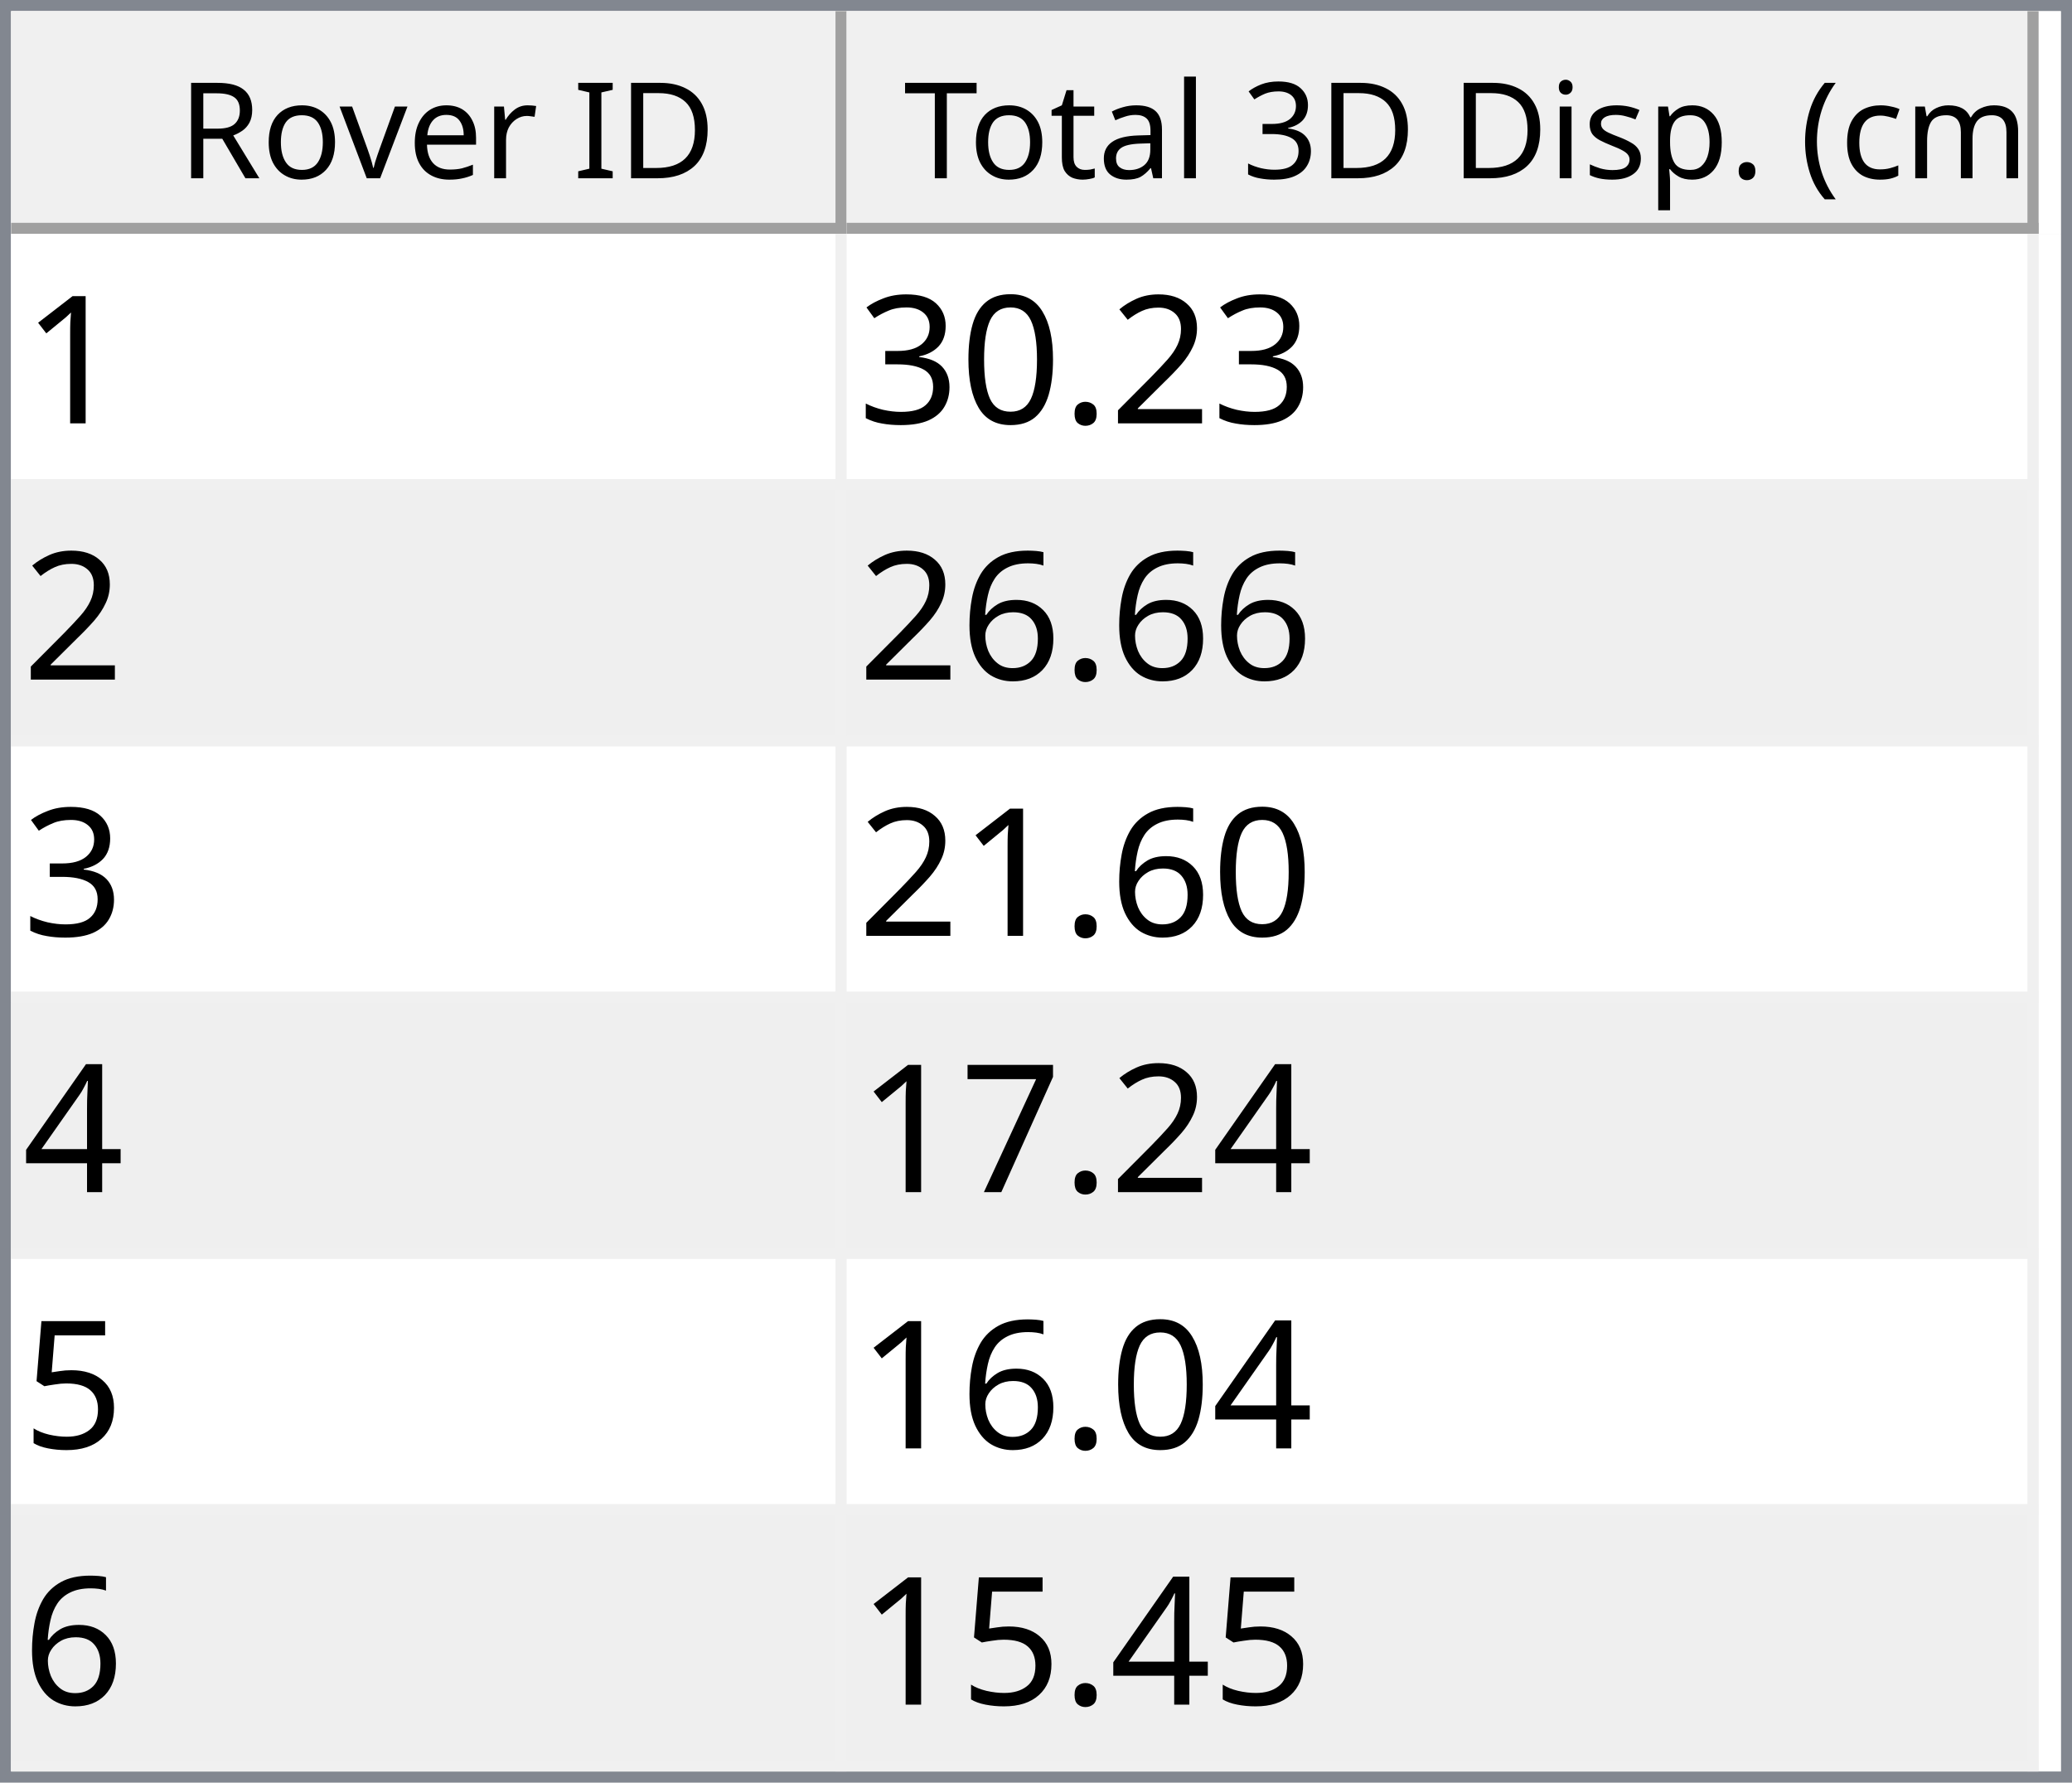
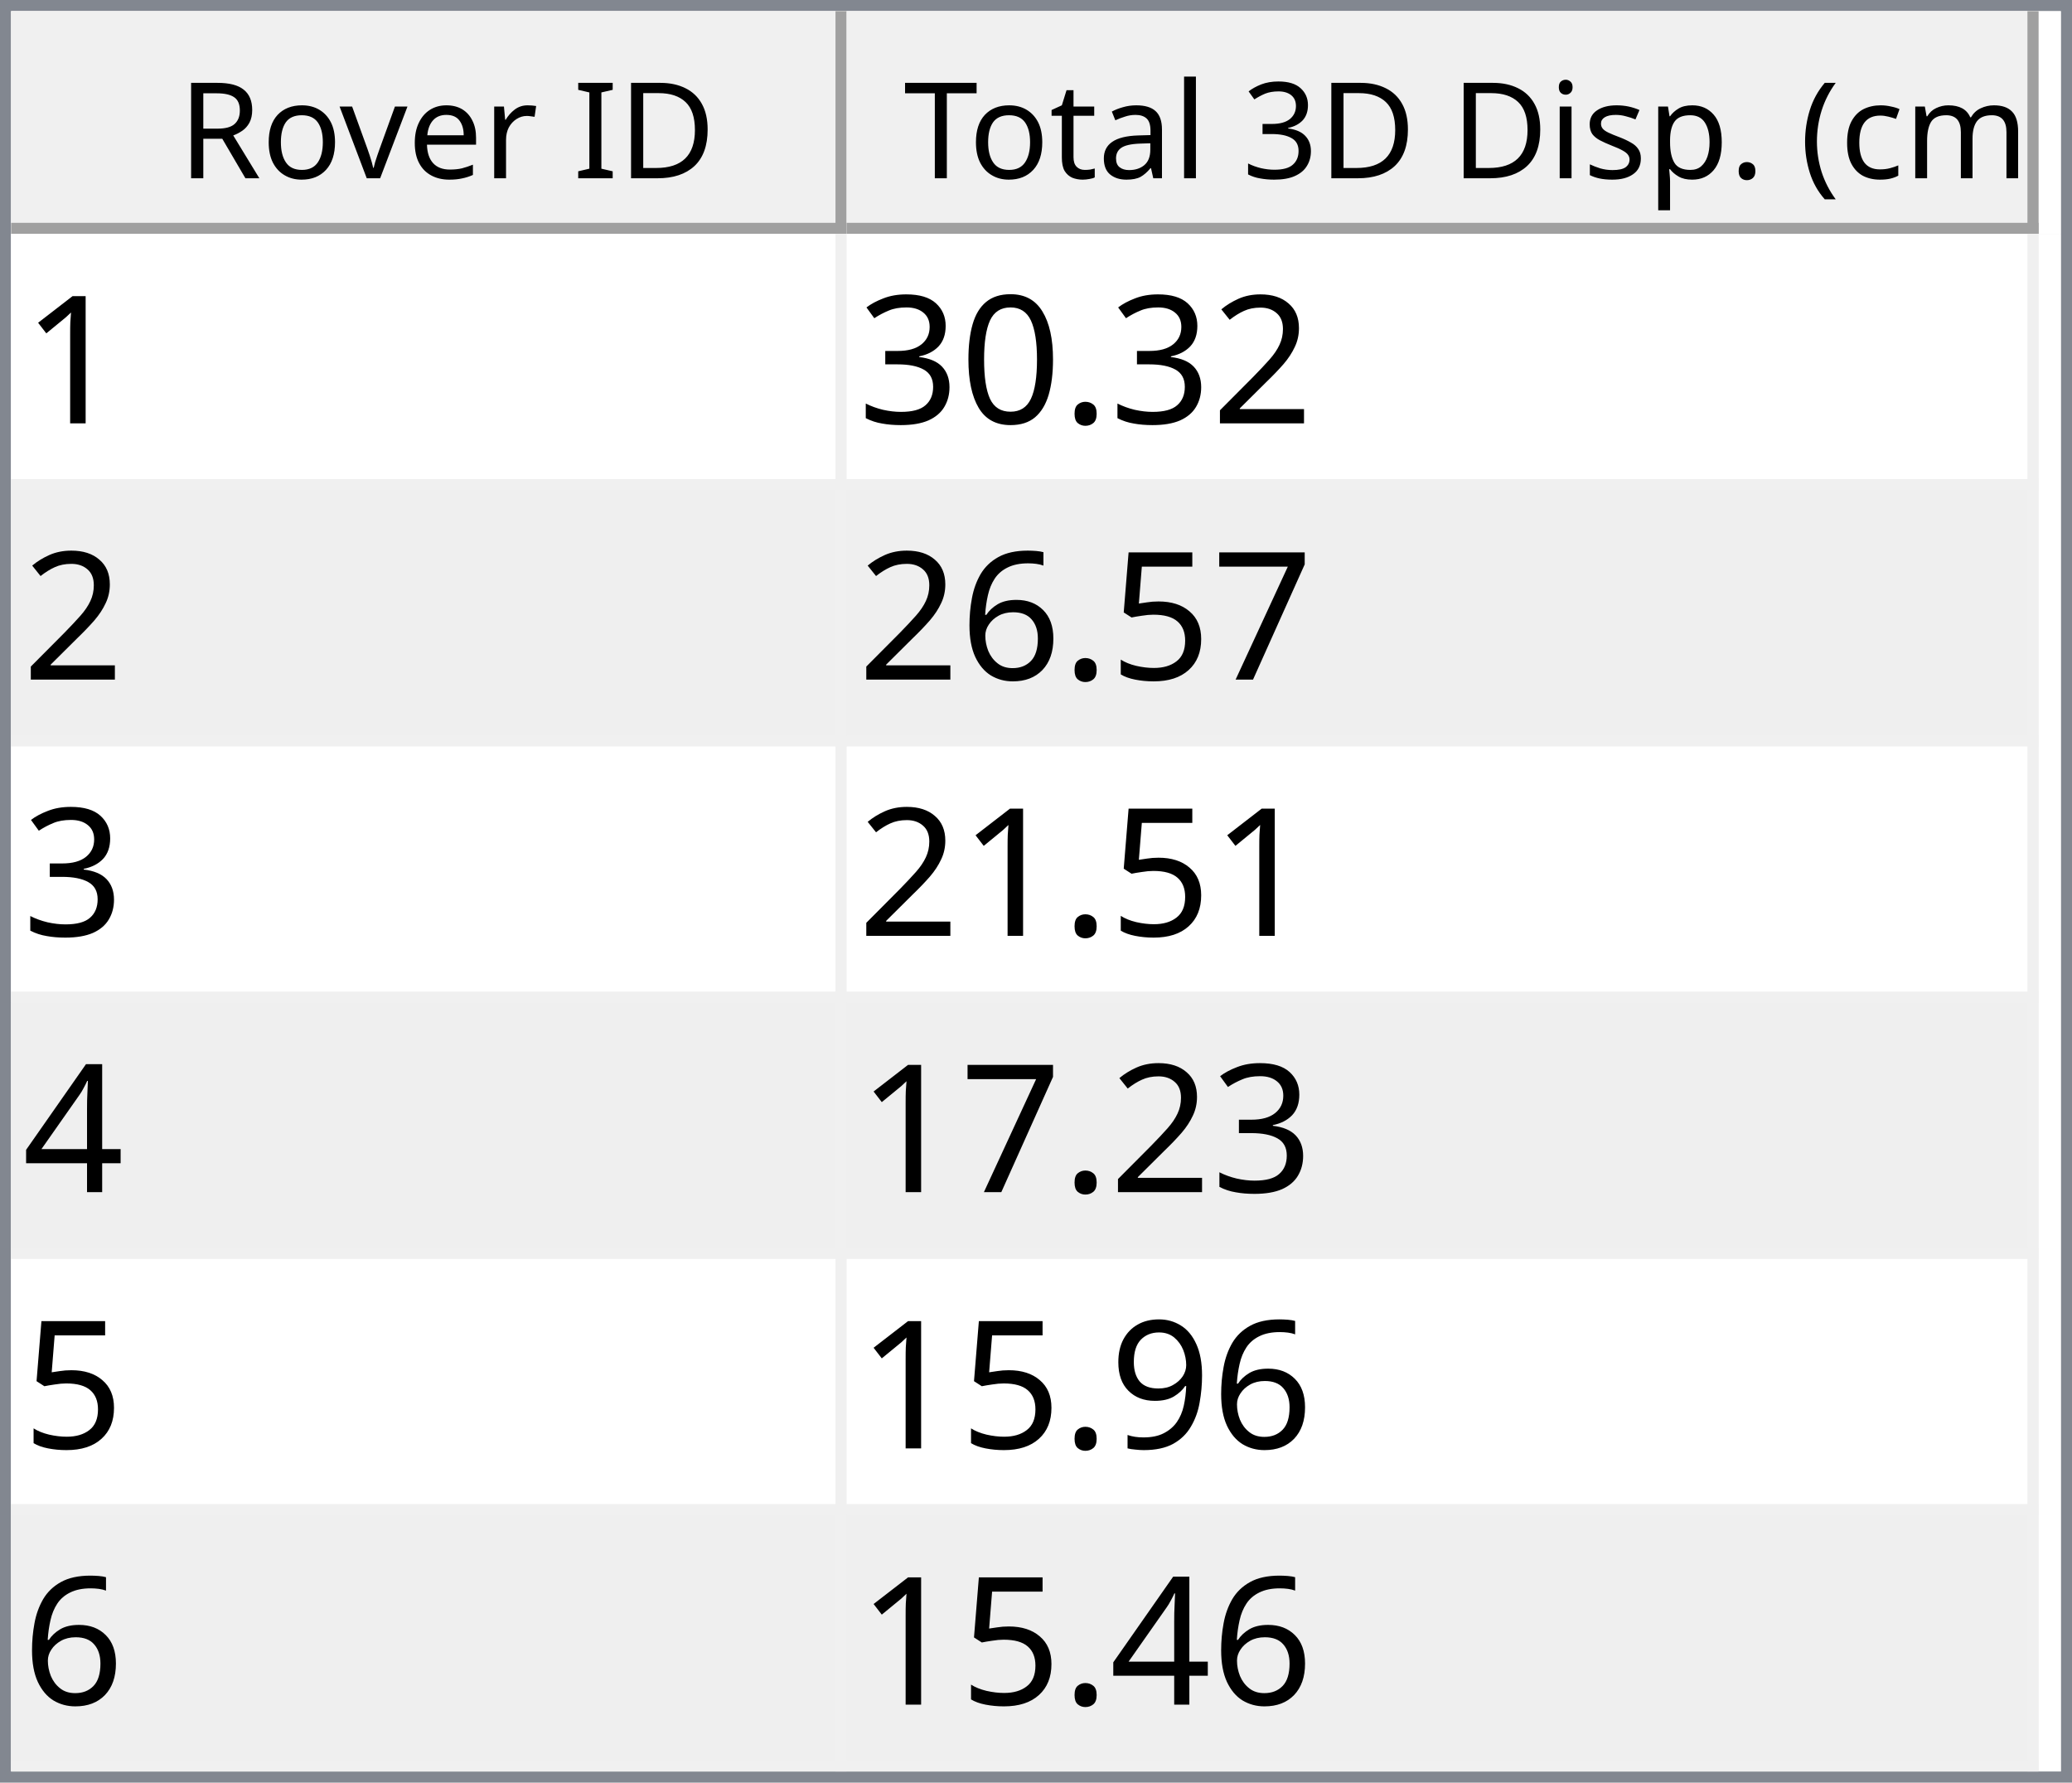
<svg xmlns="http://www.w3.org/2000/svg" style="fill-opacity:1; color-rendering:auto; color-interpolation:auto; text-rendering:auto; stroke:black; stroke-linecap:square; stroke-miterlimit:10; shape-rendering:auto; stroke-opacity:1; fill:black; stroke-dasharray:none; font-weight:normal; stroke-width:1; font-family:'Dialog'; font-style:normal; stroke-linejoin:miter; font-size:12px; stroke-dashoffset:0; image-rendering:auto;" width="186" height="160">
  <defs id="genericDefs" />
  <g>
    <defs id="defs1">
      <clipPath clipPathUnits="userSpaceOnUse" id="clipPath1">
        <path d="M0 0 L186 0 L186 160 L0 160 L0 0 Z" />
      </clipPath>
      <clipPath clipPathUnits="userSpaceOnUse" id="clipPath2">
        <path d="M0 0 L0 160 L186 160 L186 0 Z" />
      </clipPath>
      <clipPath clipPathUnits="userSpaceOnUse" id="clipPath3">
        <path d="M0 0 L0 20 L184 20 L184 0 Z" />
      </clipPath>
      <clipPath clipPathUnits="userSpaceOnUse" id="clipPath4">
        <path d="M0 0 L0 20 L75 20 L75 0 Z" />
      </clipPath>
      <clipPath clipPathUnits="userSpaceOnUse" id="clipPath5">
        <path d="M1 1 L1 19 L74 19 L74 1 Z" />
      </clipPath>
      <clipPath clipPathUnits="userSpaceOnUse" id="clipPath6">
        <path d="M0 0 L0 18 L73 18 L73 0 Z" />
      </clipPath>
      <clipPath clipPathUnits="userSpaceOnUse" id="clipPath7">
        <path d="M-0.5 -0.5 L-0.5 19.5 L74.5 19.5 L74.5 -0.5 Z" />
      </clipPath>
      <clipPath clipPathUnits="userSpaceOnUse" id="clipPath8">
        <path d="M0 0 L0 20 L107 20 L107 0 Z" />
      </clipPath>
      <clipPath clipPathUnits="userSpaceOnUse" id="clipPath9">
        <path d="M1 1 L1 19 L106 19 L106 1 Z" />
      </clipPath>
      <clipPath clipPathUnits="userSpaceOnUse" id="clipPath10">
        <path d="M0 0 L0 18 L105 18 L105 0 Z" />
      </clipPath>
      <clipPath clipPathUnits="userSpaceOnUse" id="clipPath11">
        <path d="M-0.5 -0.5 L-0.5 19.5 L106.5 19.5 L106.5 -0.5 Z" />
      </clipPath>
      <clipPath clipPathUnits="userSpaceOnUse" id="clipPath12">
        <path d="M0 0 L0 138 L184 138 L184 0 Z" />
      </clipPath>
      <clipPath clipPathUnits="userSpaceOnUse" id="clipPath13">
        <path d="M0 0 L0 138 L182 138 L182 0 Z" />
      </clipPath>
      <clipPath clipPathUnits="userSpaceOnUse" id="clipPath14">
        <path d="M-0.5 -0.5 L-0.5 137.5 L181.5 137.5 L181.5 -0.5 Z" />
      </clipPath>
      <clipPath clipPathUnits="userSpaceOnUse" id="clipPath15">
        <path d="M0 0 L0 22 L74 22 L74 0 Z" />
      </clipPath>
      <clipPath clipPathUnits="userSpaceOnUse" id="clipPath16">
        <path d="M0 0 L0 22 L106 22 L106 0 Z" />
      </clipPath>
      <font horiz-adv-x="64.551" id="font1">
        <font-face ascent="107.91" descent="25.098" units-per-em="100" style="font-style:normal; font-family:Segoe UI; font-weight:normal;" />
        <missing-glyph horiz-adv-x="64.551" d="M8.109 0 L8.109 68.266 L56.453 68.266 L56.453 0 L8.109 0 ZM15.328 7.234 L49.219 7.234 L49.219 61.031 L15.328 61.031 L15.328 7.234 Z" />
        <glyph unicode="D" horiz-adv-x="70.117" d="M9.188 0 L9.188 70.016 L28.516 70.016 Q65.531 70.016 65.531 35.891 Q65.531 19.672 55.25 9.836 Q44.969 0 27.734 0 L9.188 0 ZM17.391 62.594 L17.391 7.422 L27.828 7.422 Q41.609 7.422 49.273 14.797 Q56.938 22.172 56.938 35.688 Q56.938 62.594 28.328 62.594 L17.391 62.594 Z" />
        <glyph unicode="I" horiz-adv-x="26.611" d="M17.391 0 L9.188 0 L9.188 70.016 L17.391 70.016 L17.391 0 Z" />
        <glyph unicode=" " horiz-adv-x="27.393" d="" />
        <glyph unicode="r" horiz-adv-x="34.766" d="M34.188 41.891 Q32.078 43.5 28.125 43.5 Q23 43.5 19.555 38.672 Q16.109 33.844 16.109 25.484 L16.109 0 L8.109 0 L8.109 50 L16.109 50 L16.109 39.703 L16.312 39.703 Q18.016 44.969 21.531 47.922 Q25.047 50.875 29.391 50.875 Q32.516 50.875 34.188 50.203 L34.188 41.891 Z" />
        <glyph unicode="e" horiz-adv-x="52.295" d="M48.297 23 L12.984 23 Q13.188 14.656 17.484 10.109 Q21.781 5.562 29.297 5.562 Q37.75 5.562 44.828 11.141 L44.828 3.609 Q38.234 -1.172 27.391 -1.172 Q16.797 -1.172 10.742 5.641 Q4.688 12.453 4.688 24.812 Q4.688 36.469 11.305 43.82 Q17.922 51.172 27.734 51.172 Q37.547 51.172 42.922 44.828 Q48.297 38.484 48.297 27.203 L48.297 23 ZM40.094 29.781 Q40.047 36.719 36.75 40.578 Q33.453 44.438 27.594 44.438 Q21.922 44.438 17.969 40.383 Q14.016 36.328 13.094 29.781 L40.094 29.781 Z" />
        <glyph unicode="v" horiz-adv-x="47.9" d="M47.406 50 L27.484 0 L19.625 0 L0.688 50 L9.469 50 L22.172 13.672 Q23.578 9.672 23.922 6.688 L24.125 6.688 Q24.609 10.453 25.688 13.484 L38.969 50 L47.406 50 Z" />
        <glyph unicode="o" horiz-adv-x="58.594" d="M29 -1.172 Q17.922 -1.172 11.305 5.836 Q4.688 12.844 4.688 24.422 Q4.688 37.016 11.57 44.094 Q18.453 51.172 30.172 51.172 Q41.359 51.172 47.633 44.289 Q53.906 37.406 53.906 25.203 Q53.906 13.234 47.141 6.031 Q40.375 -1.172 29 -1.172 ZM29.594 44.438 Q21.875 44.438 17.383 39.188 Q12.891 33.938 12.891 24.703 Q12.891 15.828 17.43 10.695 Q21.969 5.562 29.594 5.562 Q37.359 5.562 41.531 10.594 Q45.703 15.625 45.703 24.906 Q45.703 34.281 41.531 39.359 Q37.359 44.438 29.594 44.438 Z" />
        <glyph unicode="R" horiz-adv-x="59.814" d="M59.375 0 L49.609 0 L37.891 19.625 Q36.281 22.359 34.766 24.289 Q33.25 26.219 31.664 27.438 Q30.078 28.656 28.25 29.219 Q26.422 29.781 24.125 29.781 L17.391 29.781 L17.391 0 L9.188 0 L9.188 70.016 L30.078 70.016 Q34.672 70.016 38.555 68.867 Q42.438 67.719 45.289 65.375 Q48.141 63.031 49.758 59.547 Q51.375 56.062 51.375 51.375 Q51.375 47.703 50.273 44.656 Q49.172 41.609 47.148 39.211 Q45.125 36.812 42.266 35.133 Q39.406 33.453 35.844 32.516 L35.844 32.328 Q37.594 31.547 38.891 30.547 Q40.188 29.547 41.359 28.18 Q42.531 26.812 43.68 25.078 Q44.828 23.344 46.234 21.047 L59.375 0 ZM17.391 62.594 L17.391 37.203 L28.516 37.203 Q31.594 37.203 34.203 38.133 Q36.812 39.062 38.719 40.797 Q40.625 42.531 41.703 45.047 Q42.781 47.562 42.781 50.688 Q42.781 56.297 39.141 59.445 Q35.5 62.594 28.609 62.594 L17.391 62.594 Z" />
        <glyph unicode=")" horiz-adv-x="30.176" d="M8.297 -15.922 L1.172 -15.922 Q16.406 2.344 16.406 26.812 Q16.406 51.469 1.078 70.016 L8.297 70.016 Q23.531 52.156 23.531 26.703 Q23.531 1.375 8.297 -15.922 Z" />
        <glyph unicode="m" horiz-adv-x="86.133" d="M79.109 0 L71.094 0 L71.094 28.719 Q71.094 37.016 68.531 40.727 Q65.969 44.438 59.906 44.438 Q54.781 44.438 51.195 39.75 Q47.609 35.062 47.609 28.516 L47.609 0 L39.594 0 L39.594 29.688 Q39.594 44.438 28.219 44.438 Q22.953 44.438 19.531 40.016 Q16.109 35.594 16.109 28.516 L16.109 0 L8.109 0 L8.109 50 L16.109 50 L16.109 42.094 L16.312 42.094 Q21.625 51.172 31.844 51.172 Q36.969 51.172 40.773 48.312 Q44.578 45.453 46 40.828 Q51.562 51.172 62.594 51.172 Q79.109 51.172 79.109 30.812 L79.109 0 Z" />
        <glyph unicode="c" horiz-adv-x="46.191" d="M42.188 2.297 Q36.422 -1.172 28.516 -1.172 Q17.828 -1.172 11.258 5.789 Q4.688 12.75 4.688 23.828 Q4.688 36.188 11.766 43.68 Q18.844 51.172 30.672 51.172 Q37.25 51.172 42.281 48.734 L42.281 40.531 Q36.719 44.438 30.375 44.438 Q22.703 44.438 17.797 38.945 Q12.891 33.453 12.891 24.516 Q12.891 15.719 17.508 10.641 Q22.125 5.562 29.891 5.562 Q36.422 5.562 42.188 9.906 L42.188 2.297 Z" />
        <glyph unicode="(" horiz-adv-x="30.176" d="M29.109 -15.922 L21.969 -15.922 Q6.844 1.375 6.844 26.703 Q6.844 52.156 21.969 70.016 L29.203 70.016 Q13.875 51.469 13.875 26.812 Q13.875 2.344 29.109 -15.922 Z" />
        <glyph unicode="." horiz-adv-x="21.68" d="M10.891 -1.078 Q8.641 -1.078 7.055 0.539 Q5.469 2.156 5.469 4.391 Q5.469 6.641 7.055 8.273 Q8.641 9.906 10.891 9.906 Q13.188 9.906 14.797 8.273 Q16.406 6.641 16.406 4.391 Q16.406 2.156 14.797 0.539 Q13.188 -1.078 10.891 -1.078 Z" />
        <glyph unicode="p" horiz-adv-x="58.789" d="M16.312 7.234 L16.109 7.234 L16.109 -23 L8.109 -23 L8.109 50 L16.109 50 L16.109 41.219 L16.312 41.219 Q22.219 51.172 33.594 51.172 Q43.266 51.172 48.688 44.461 Q54.109 37.75 54.109 26.469 Q54.109 13.922 48 6.375 Q41.891 -1.172 31.297 -1.172 Q21.578 -1.172 16.312 7.234 ZM16.109 27.391 L16.109 20.406 Q16.109 14.203 20.141 9.883 Q24.172 5.562 30.375 5.562 Q37.641 5.562 41.773 11.133 Q45.906 16.703 45.906 26.609 Q45.906 34.969 42.047 39.703 Q38.188 44.438 31.594 44.438 Q24.609 44.438 20.359 39.578 Q16.109 34.719 16.109 27.391 Z" />
        <glyph unicode="s" horiz-adv-x="42.432" d="M5.078 1.812 L5.078 10.406 Q11.625 5.562 19.484 5.562 Q30.031 5.562 30.031 12.594 Q30.031 14.594 29.125 15.992 Q28.219 17.391 26.68 18.461 Q25.141 19.531 23.07 20.383 Q21 21.234 18.609 22.172 Q15.281 23.484 12.766 24.828 Q10.25 26.172 8.57 27.859 Q6.891 29.547 6.031 31.695 Q5.172 33.844 5.172 36.719 Q5.172 40.234 6.789 42.945 Q8.406 45.656 11.086 47.484 Q13.766 49.312 17.211 50.242 Q20.656 51.172 24.312 51.172 Q30.812 51.172 35.938 48.922 L35.938 40.828 Q30.422 44.438 23.25 44.438 Q21 44.438 19.195 43.922 Q17.391 43.406 16.094 42.477 Q14.797 41.547 14.086 40.258 Q13.375 38.969 13.375 37.406 Q13.375 35.453 14.086 34.133 Q14.797 32.812 16.164 31.789 Q17.531 30.766 19.484 29.938 Q21.438 29.109 23.922 28.125 Q27.25 26.859 29.883 25.516 Q32.516 24.172 34.375 22.484 Q36.234 20.797 37.234 18.602 Q38.234 16.406 38.234 13.375 Q38.234 9.672 36.602 6.938 Q34.969 4.203 32.234 2.398 Q29.5 0.594 25.93 -0.289 Q22.359 -1.172 18.453 -1.172 Q10.75 -1.172 5.078 1.812 Z" />
        <glyph unicode="i" horiz-adv-x="24.219" d="M12.203 62.703 Q10.062 62.703 8.547 64.164 Q7.031 65.625 7.031 67.875 Q7.031 70.125 8.547 71.609 Q10.062 73.094 12.203 73.094 Q14.406 73.094 15.945 71.609 Q17.484 70.125 17.484 67.875 Q17.484 65.719 15.945 64.211 Q14.406 62.703 12.203 62.703 ZM16.109 0 L8.109 0 L8.109 50 L16.109 50 L16.109 0 Z" />
        <glyph unicode="3" horiz-adv-x="53.906" d="M46.531 19.828 Q46.531 15.094 44.75 11.211 Q42.969 7.328 39.719 4.57 Q36.469 1.812 31.93 0.297 Q27.391 -1.219 21.922 -1.219 Q11.922 -1.219 6 2.594 L6 11.188 Q13.094 5.609 22.219 5.609 Q25.875 5.609 28.828 6.539 Q31.781 7.469 33.906 9.227 Q36.031 10.984 37.18 13.477 Q38.328 15.969 38.328 19.094 Q38.328 32.812 18.797 32.812 L12.984 32.812 L12.984 39.594 L18.5 39.594 Q35.797 39.594 35.797 52.484 Q35.797 64.406 22.609 64.406 Q15.188 64.406 8.688 59.422 L8.688 67.188 Q15.375 71.188 24.609 71.188 Q29 71.188 32.57 69.969 Q36.141 68.75 38.68 66.555 Q41.219 64.359 42.609 61.281 Q44 58.203 44 54.5 Q44 40.672 30.031 36.719 L30.031 36.531 Q33.594 36.141 36.625 34.797 Q39.656 33.453 41.852 31.305 Q44.047 29.156 45.289 26.25 Q46.531 23.344 46.531 19.828 Z" />
        <glyph unicode="l" horiz-adv-x="24.219" d="M16.109 0 L8.109 0 L8.109 74.031 L16.109 74.031 L16.109 0 Z" />
        <glyph unicode="a" horiz-adv-x="50.879" d="M43.891 0 L35.891 0 L35.891 7.812 L35.688 7.812 Q30.469 -1.172 20.312 -1.172 Q12.844 -1.172 8.617 2.781 Q4.391 6.734 4.391 13.281 Q4.391 27.297 20.906 29.594 L35.891 31.688 Q35.891 44.438 25.594 44.438 Q16.547 44.438 9.281 38.281 L9.281 46.484 Q16.656 51.172 26.266 51.172 Q43.891 51.172 43.891 32.516 L43.891 0 ZM35.891 25.297 L23.828 23.641 Q18.266 22.859 15.43 20.875 Q12.594 18.891 12.594 13.875 Q12.594 10.203 15.211 7.883 Q17.828 5.562 22.172 5.562 Q28.125 5.562 32.008 9.742 Q35.891 13.922 35.891 20.312 L35.891 25.297 Z" />
        <glyph unicode="t" horiz-adv-x="33.887" d="M31.297 0.484 Q28.469 -1.078 23.828 -1.078 Q10.688 -1.078 10.688 13.578 L10.688 43.172 L2.094 43.172 L2.094 50 L10.688 50 L10.688 62.203 L18.703 64.797 L18.703 50 L31.297 50 L31.297 43.172 L18.703 43.172 L18.703 14.984 Q18.703 9.969 20.414 7.82 Q22.125 5.672 26.078 5.672 Q29.109 5.672 31.297 7.328 L31.297 0.484 Z" />
        <glyph unicode="T" horiz-adv-x="52.393" d="M50.594 62.594 L30.375 62.594 L30.375 0 L22.172 0 L22.172 62.594 L2 62.594 L2 70.016 L50.594 70.016 L50.594 62.594 Z" />
      </font>
      <font horiz-adv-x="75.0" id="font2">
        <font-face ascent="100.537" descent="21.973" units-per-em="100" style="font-style:normal; font-family:sans-serif; font-weight:normal;" />
        <missing-glyph horiz-adv-x="75.0" d="M12.5 0 L12.5 62.5 L62.5 62.5 L62.5 0 L12.5 0 ZM14.062 1.562 L60.938 1.562 L60.938 60.938 L14.062 60.938 L14.062 1.562 Z" />
        <glyph unicode="1" horiz-adv-x="55.615" d="M37.25 0 L28.469 0 L28.469 56 Q25.297 52.984 20.141 49.953 Q14.984 46.922 10.891 45.406 L10.891 53.906 Q18.266 57.375 23.781 62.305 Q29.297 67.234 31.594 71.875 L37.25 71.875 L37.25 0 Z" />
        <glyph unicode="2" horiz-adv-x="55.615" d="M50.344 8.453 L50.344 0 L3.031 0 Q2.938 3.172 4.047 6.109 Q5.859 10.938 9.836 15.625 Q13.812 20.312 21.344 26.469 Q33.016 36.031 37.117 41.625 Q41.219 47.219 41.219 52.203 Q41.219 57.422 37.477 61.008 Q33.734 64.594 27.734 64.594 Q21.391 64.594 17.578 60.789 Q13.766 56.984 13.719 50.25 L4.688 51.172 Q5.609 61.281 11.664 66.578 Q17.719 71.875 27.938 71.875 Q38.234 71.875 44.242 66.164 Q50.25 60.453 50.25 52 Q50.25 47.703 48.492 43.555 Q46.734 39.406 42.656 34.812 Q38.578 30.219 29.109 22.219 Q21.188 15.578 18.945 13.211 Q16.703 10.844 15.234 8.453 L50.344 8.453 Z" />
        <glyph unicode="." horiz-adv-x="27.783" d="M9.078 0 L9.078 10.016 L19.094 10.016 L19.094 0 L9.078 0 Z" />
        <glyph unicode="0" horiz-adv-x="55.615" d="M4.156 35.297 Q4.156 48 6.766 55.742 Q9.375 63.484 14.523 67.68 Q19.672 71.875 27.484 71.875 Q33.25 71.875 37.594 69.555 Q41.938 67.234 44.773 62.867 Q47.609 58.5 49.219 52.227 Q50.828 45.953 50.828 35.297 Q50.828 22.703 48.242 14.969 Q45.656 7.234 40.508 3.008 Q35.359 -1.219 27.484 -1.219 Q17.141 -1.219 11.234 6.203 Q4.156 15.141 4.156 35.297 ZM13.188 35.297 Q13.188 17.672 17.312 11.836 Q21.438 6 27.484 6 Q33.547 6 37.672 11.859 Q41.797 17.719 41.797 35.297 Q41.797 52.984 37.672 58.789 Q33.547 64.594 27.391 64.594 Q21.344 64.594 17.719 59.469 Q13.188 52.938 13.188 35.297 Z" />
        <glyph unicode="3" horiz-adv-x="55.615" d="M4.203 18.891 L12.984 20.062 Q14.5 12.594 18.141 9.297 Q21.781 6 27 6 Q33.203 6 37.477 10.297 Q41.75 14.594 41.75 20.953 Q41.75 27 37.797 30.93 Q33.844 34.859 27.734 34.859 Q25.25 34.859 21.531 33.891 L22.516 41.609 Q23.391 41.5 23.922 41.5 Q29.547 41.5 34.039 44.43 Q38.531 47.359 38.531 53.469 Q38.531 58.297 35.258 61.477 Q31.984 64.656 26.812 64.656 Q21.688 64.656 18.266 61.43 Q14.844 58.203 13.875 51.766 L5.078 53.328 Q6.688 62.156 12.398 67.016 Q18.109 71.875 26.609 71.875 Q32.469 71.875 37.398 69.359 Q42.328 66.844 44.945 62.5 Q47.562 58.156 47.562 53.266 Q47.562 48.641 45.07 44.828 Q42.578 41.016 37.703 38.766 Q44.047 37.312 47.562 32.695 Q51.078 28.078 51.078 21.141 Q51.078 11.766 44.242 5.25 Q37.406 -1.266 26.953 -1.266 Q17.531 -1.266 11.305 4.352 Q5.078 9.969 4.203 18.891 Z" />
+         <glyph unicode="7" horiz-adv-x="55.615" d="M4.734 62.203 L4.734 70.656 L51.078 70.656 L51.078 63.812 Q44.234 56.547 37.523 44.484 Q30.812 32.422 27.156 19.672 Q24.516 10.688 23.781 0 L14.75 0 Q14.891 8.453 18.062 20.414 Q21.234 32.375 27.172 43.484 Q33.109 54.594 39.797 62.203 L4.734 62.203 Z" />
+         <glyph unicode="5" horiz-adv-x="55.615" d="M4.156 18.75 L13.375 19.531 Q14.406 12.797 18.141 9.398 Q21.875 6 27.156 6 Q33.5 6 37.891 10.789 Q42.281 15.578 42.281 23.484 Q42.281 31 38.062 35.352 Q33.844 39.703 27 39.703 Q22.75 39.703 19.336 37.773 Q15.922 35.844 13.969 32.766 L5.719 33.844 L12.641 70.609 L48.25 70.609 L48.25 62.203 L19.672 62.203 L15.828 42.969 Q22.266 47.469 29.344 47.469 Q38.719 47.469 45.164 40.969 Q51.609 34.469 51.609 24.266 Q51.609 14.547 45.953 7.469 Q39.062 -1.219 27.156 -1.219 Q17.391 -1.219 11.211 4.25 Q5.031 9.719 4.156 18.75 Z" />
        <glyph unicode="6" horiz-adv-x="55.615" d="M49.75 54.047 L41.016 53.375 Q39.844 58.547 37.703 60.891 Q34.125 64.656 28.906 64.656 Q24.703 64.656 21.531 62.312 Q17.391 59.281 14.992 53.469 Q12.594 47.656 12.5 36.922 Q15.672 41.75 20.266 44.094 Q24.859 46.438 29.891 46.438 Q38.672 46.438 44.852 39.969 Q51.031 33.5 51.031 23.25 Q51.031 16.5 48.125 10.719 Q45.219 4.938 40.141 1.859 Q35.062 -1.219 28.609 -1.219 Q17.625 -1.219 10.695 6.859 Q3.766 14.938 3.766 33.5 Q3.766 54.25 11.422 63.672 Q18.109 71.875 29.438 71.875 Q37.891 71.875 43.289 67.141 Q48.688 62.406 49.75 54.047 ZM13.875 23.188 Q13.875 18.656 15.797 14.508 Q17.719 10.359 21.188 8.18 Q24.656 6 28.469 6 Q34.031 6 38.039 10.492 Q42.047 14.984 42.047 22.703 Q42.047 30.125 38.086 34.398 Q34.125 38.672 28.125 38.672 Q22.172 38.672 18.023 34.398 Q13.875 30.125 13.875 23.188 Z" />
        <glyph unicode="4" horiz-adv-x="55.615" d="M32.328 0 L32.328 17.141 L1.266 17.141 L1.266 25.203 L33.938 71.578 L41.109 71.578 L41.109 25.203 L50.781 25.203 L50.781 17.141 L41.109 17.141 L41.109 0 L32.328 0 ZM32.328 25.203 L32.328 57.469 L9.906 25.203 L32.328 25.203 Z" />
-         <glyph unicode="7" horiz-adv-x="55.615" d="M4.734 62.203 L4.734 70.656 L51.078 70.656 L51.078 63.812 Q44.234 56.547 37.523 44.484 Q30.812 32.422 27.156 19.672 Q24.516 10.688 23.781 0 L14.75 0 Q14.891 8.453 18.062 20.414 Q21.234 32.375 27.172 43.484 Q33.109 54.594 39.797 62.203 L4.734 62.203 Z" />
-         <glyph unicode="5" horiz-adv-x="55.615" d="M4.156 18.75 L13.375 19.531 Q14.406 12.797 18.141 9.398 Q21.875 6 27.156 6 Q33.5 6 37.891 10.789 Q42.281 15.578 42.281 23.484 Q42.281 31 38.062 35.352 Q33.844 39.703 27 39.703 Q22.75 39.703 19.336 37.773 Q15.922 35.844 13.969 32.766 L5.719 33.844 L12.641 70.609 L48.25 70.609 L48.25 62.203 L19.672 62.203 L15.828 42.969 Q22.266 47.469 29.344 47.469 Q38.719 47.469 45.164 40.969 Q51.609 34.469 51.609 24.266 Q51.609 14.547 45.953 7.469 Q39.062 -1.219 27.156 -1.219 Q17.391 -1.219 11.211 4.25 Q5.031 9.719 4.156 18.75 Z" />
+         <glyph unicode="9" horiz-adv-x="55.615" d="M5.469 16.547 L13.922 17.328 Q14.984 11.375 18.016 8.688 Q21.047 6 25.781 6 Q29.828 6 32.883 7.859 Q35.938 9.719 37.891 12.82 Q39.844 15.922 41.164 21.195 Q42.484 26.469 42.484 31.938 Q42.484 32.516 42.438 33.688 Q39.797 29.5 35.234 26.883 Q30.672 24.266 25.344 24.266 Q16.453 24.266 10.305 30.711 Q4.156 37.156 4.156 47.703 Q4.156 58.594 10.578 65.234 Q17 71.875 26.656 71.875 Q33.641 71.875 39.43 68.117 Q45.219 64.359 48.219 57.398 Q51.219 50.438 51.219 37.25 Q51.219 23.531 48.242 15.406 Q45.266 7.281 39.383 3.031 Q33.5 -1.219 25.594 -1.219 Q17.188 -1.219 11.867 3.445 Q6.547 8.109 5.469 16.547 ZM41.453 48.141 Q41.453 55.719 37.43 60.156 Q33.406 64.594 27.734 64.594 Q21.875 64.594 17.531 59.812 Q13.188 55.031 13.188 47.406 Q13.188 40.578 17.312 36.305 Q21.438 32.031 27.484 32.031 Q33.594 32.031 37.523 36.305 Q41.453 40.578 41.453 48.141 Z" />
      </font>
    </defs>
    <g style="fill:white; stroke:white;">
      <rect x="0" y="0" width="186" style="clip-path:url(#clipPath1); stroke:none;" height="160" />
    </g>
    <g style="fill:white; text-rendering:optimizeSpeed; color-rendering:optimizeSpeed; image-rendering:optimizeSpeed; shape-rendering:crispEdges; stroke:white; color-interpolation:sRGB;">
      <rect x="0" width="186" height="160" y="0" style="stroke:none;" />
      <path style="stroke:none;" d="M0 160 L186 160 L186 0 L0 0 Z" />
    </g>
    <g style="fill:rgb(240,240,240); font-family:'Segoe UI'; stroke:rgb(240,240,240);">
      <rect x="0" y="0" width="186" style="clip-path:url(#clipPath2); stroke:none;" height="160" />
    </g>
    <g style="fill:rgb(130,135,144); font-family:'Segoe UI'; stroke:rgb(130,135,144);">
      <path d="M0 0 L186 0 L186 160 L0 160 L0 0 ZM1 1 L185 1 L185 159 L1 159 L1 1 Z" style="fill-rule:evenodd; clip-path:url(#clipPath2); stroke:none;" />
    </g>
    <g style="fill:white; font-family:'Segoe UI'; stroke:white;" transform="translate(1,1)">
      <rect x="0" y="0" width="184" style="clip-path:url(#clipPath3); stroke:none;" height="20" />
    </g>
    <g style="fill:rgb(240,240,240); font-family:'Segoe UI'; stroke:rgb(240,240,240);" transform="translate(1,1)">
      <rect x="0" y="0" width="75" style="clip-path:url(#clipPath4); stroke:none;" height="20" />
    </g>
    <g style="font-family:'Segoe UI';" transform="translate(2,2)">
      <text x="14" xml:space="preserve" y="14" style="clip-path:url(#clipPath6); stroke:none;">Rover ID</text>
    </g>
    <g style="fill:rgb(160,160,160); font-family:'Segoe UI'; stroke:rgb(160,160,160); stroke-linejoin:bevel;" transform="translate(1.5,1.5)">
      <line x1="74" x2="74" y1="0" style="fill:none; clip-path:url(#clipPath7);" y2="19" />
    </g>
    <g style="fill:rgb(160,160,160); font-family:'Segoe UI'; stroke:rgb(160,160,160); stroke-linejoin:bevel;" transform="matrix(1,0,0,1,1,1) translate(0.5,0.5)">
      <line x1="0" x2="74" y1="19" style="fill:none; clip-path:url(#clipPath7);" y2="19" />
    </g>
    <g style="fill:rgb(240,240,240); font-family:'Segoe UI'; stroke:rgb(240,240,240);" transform="translate(76,1)">
      <rect x="0" y="0" width="107" style="clip-path:url(#clipPath8); stroke:none;" height="20" />
    </g>
    <g style="font-family:'Segoe UI';" transform="translate(77,2)">
      <text x="1" xml:space="preserve" y="14" style="clip-path:url(#clipPath10); stroke:none;"> Total 3D Disp. (cm)</text>
    </g>
    <g style="fill:rgb(160,160,160); font-family:'Segoe UI'; stroke:rgb(160,160,160); stroke-linejoin:bevel;" transform="translate(76.5,1.5)">
      <line x1="106" x2="106" y1="0" style="fill:none; clip-path:url(#clipPath11);" y2="19" />
    </g>
    <g style="fill:rgb(160,160,160); font-family:'Segoe UI'; stroke:rgb(160,160,160); stroke-linejoin:bevel;" transform="matrix(1,0,0,1,76,1) translate(0.5,0.5)">
      <line x1="0" x2="106" y1="19" style="fill:none; clip-path:url(#clipPath11);" y2="19" />
    </g>
    <g style="fill:white; font-family:'Segoe UI'; stroke:white;" transform="translate(1,21)">
      <rect x="0" y="0" width="184" style="clip-path:url(#clipPath12); stroke:none;" height="138" />
    </g>
    <g style="fill:rgb(240,240,240); font-size:16px; font-family:sans-serif; stroke:rgb(240,240,240);" transform="translate(1,21)">
      <rect x="0" y="0" width="182" style="clip-path:url(#clipPath13); stroke:none;" height="138" />
      <line transform="translate(0.5,0.5)" x1="0" x2="181" y1="22" style="clip-path:url(#clipPath14); fill:none; stroke-linejoin:bevel;" y2="22" />
    </g>
    <g transform="matrix(1,0,0,1,1,21) translate(0.5,0.5)" style="fill:rgb(240,240,240); font-size:16px; font-family:sans-serif; stroke:rgb(240,240,240); stroke-linejoin:bevel;">
      <line x1="0" x2="181" y1="45" style="fill:none; clip-path:url(#clipPath14);" y2="45" />
    </g>
    <g transform="matrix(1,0,0,1,1,21) translate(0.5,0.5)" style="fill:rgb(240,240,240); font-size:16px; font-family:sans-serif; stroke:rgb(240,240,240); stroke-linejoin:bevel;">
      <line x1="0" x2="181" y1="68" style="fill:none; clip-path:url(#clipPath14);" y2="68" />
    </g>
    <g transform="matrix(1,0,0,1,1,21) translate(0.5,0.5)" style="fill:rgb(240,240,240); font-size:16px; font-family:sans-serif; stroke:rgb(240,240,240); stroke-linejoin:bevel;">
      <line x1="0" x2="181" y1="91" style="fill:none; clip-path:url(#clipPath14);" y2="91" />
    </g>
    <g transform="matrix(1,0,0,1,1,21) translate(0.5,0.5)" style="fill:rgb(240,240,240); font-size:16px; font-family:sans-serif; stroke:rgb(240,240,240); stroke-linejoin:bevel;">
      <line x1="0" x2="181" y1="114" style="fill:none; clip-path:url(#clipPath14);" y2="114" />
    </g>
    <g transform="matrix(1,0,0,1,1,21) translate(0.5,0.5)" style="fill:rgb(240,240,240); font-size:16px; font-family:sans-serif; stroke:rgb(240,240,240); stroke-linejoin:bevel;">
      <line x1="0" x2="181" y1="137" style="fill:none; clip-path:url(#clipPath14);" y2="137" />
    </g>
    <g transform="matrix(1,0,0,1,1,21) translate(0.5,0.5)" style="fill:rgb(240,240,240); font-size:16px; font-family:sans-serif; stroke:rgb(240,240,240); stroke-linejoin:bevel;">
      <line x1="74" x2="74" y1="0" style="fill:none; clip-path:url(#clipPath14);" y2="137" />
    </g>
    <g transform="matrix(1,0,0,1,1,21) translate(0.5,0.5)" style="fill:rgb(240,240,240); font-size:16px; font-family:sans-serif; stroke:rgb(240,240,240); stroke-linejoin:bevel;">
      <line x1="181" x2="181" y1="0" style="fill:none; clip-path:url(#clipPath14);" y2="137" />
    </g>
    <g style="fill:white; font-size:16px; font-family:sans-serif; stroke:white;" transform="matrix(1,0,0,1,1,21)">
      <rect x="0" y="0" width="74" style="clip-path:url(#clipPath15); stroke:none;" height="22" />
      <text x="1" y="17" style="fill:black; clip-path:url(#clipPath15); stroke:none;" xml:space="preserve">1</text>
    </g>
    <g style="fill:white; font-size:16px; font-family:sans-serif; stroke:white;" transform="matrix(1,0,0,1,1,21) translate(75,0)">
      <rect x="0" y="0" width="106" style="clip-path:url(#clipPath16); stroke:none;" height="22" />
-       <text x="1" y="17" style="fill:black; clip-path:url(#clipPath16); stroke:none;" xml:space="preserve">30.23</text>
+       <text x="1" y="17" style="fill:black; clip-path:url(#clipPath16); stroke:none;" xml:space="preserve">30.32</text>
    </g>
    <g style="fill:rgb(239,239,239); font-size:16px; font-family:sans-serif; stroke:rgb(239,239,239);" transform="matrix(1,0,0,1,1,21) translate(0,23)">
      <rect x="0" y="0" width="74" style="clip-path:url(#clipPath15); stroke:none;" height="22" />
      <text x="1" y="17" style="fill:black; clip-path:url(#clipPath15); stroke:none;" xml:space="preserve">2</text>
    </g>
    <g style="fill:rgb(239,239,239); font-size:16px; font-family:sans-serif; stroke:rgb(239,239,239);" transform="matrix(1,0,0,1,1,21) translate(75,23)">
      <rect x="0" y="0" width="106" style="clip-path:url(#clipPath16); stroke:none;" height="22" />
-       <text x="1" y="17" style="fill:black; clip-path:url(#clipPath16); stroke:none;" xml:space="preserve">26.66</text>
+       <text x="1" y="17" style="fill:black; clip-path:url(#clipPath16); stroke:none;" xml:space="preserve">26.57</text>
    </g>
    <g style="fill:white; font-size:16px; font-family:sans-serif; stroke:white;" transform="matrix(1,0,0,1,1,21) translate(0,46)">
      <rect x="0" y="0" width="74" style="clip-path:url(#clipPath15); stroke:none;" height="22" />
      <text x="1" y="17" style="fill:black; clip-path:url(#clipPath15); stroke:none;" xml:space="preserve">3</text>
    </g>
    <g style="fill:white; font-size:16px; font-family:sans-serif; stroke:white;" transform="matrix(1,0,0,1,1,21) translate(75,46)">
      <rect x="0" y="0" width="106" style="clip-path:url(#clipPath16); stroke:none;" height="22" />
-       <text x="1" y="17" style="fill:black; clip-path:url(#clipPath16); stroke:none;" xml:space="preserve">21.60</text>
+       <text x="1" y="17" style="fill:black; clip-path:url(#clipPath16); stroke:none;" xml:space="preserve">21.51</text>
    </g>
    <g style="fill:rgb(239,239,239); font-size:16px; font-family:sans-serif; stroke:rgb(239,239,239);" transform="matrix(1,0,0,1,1,21) translate(0,69)">
      <rect x="0" y="0" width="74" style="clip-path:url(#clipPath15); stroke:none;" height="22" />
      <text x="1" y="17" style="fill:black; clip-path:url(#clipPath15); stroke:none;" xml:space="preserve">4</text>
    </g>
    <g style="fill:rgb(239,239,239); font-size:16px; font-family:sans-serif; stroke:rgb(239,239,239);" transform="matrix(1,0,0,1,1,21) translate(75,69)">
      <rect x="0" y="0" width="106" style="clip-path:url(#clipPath16); stroke:none;" height="22" />
-       <text x="1" y="17" style="fill:black; clip-path:url(#clipPath16); stroke:none;" xml:space="preserve">17.24</text>
+       <text x="1" y="17" style="fill:black; clip-path:url(#clipPath16); stroke:none;" xml:space="preserve">17.23</text>
    </g>
    <g style="fill:white; font-size:16px; font-family:sans-serif; stroke:white;" transform="matrix(1,0,0,1,1,21) translate(0,92)">
      <rect x="0" y="0" width="74" style="clip-path:url(#clipPath15); stroke:none;" height="22" />
      <text x="1" y="17" style="fill:black; clip-path:url(#clipPath15); stroke:none;" xml:space="preserve">5</text>
    </g>
    <g style="fill:white; font-size:16px; font-family:sans-serif; stroke:white;" transform="matrix(1,0,0,1,1,21) translate(75,92)">
      <rect x="0" y="0" width="106" style="clip-path:url(#clipPath16); stroke:none;" height="22" />
-       <text x="1" y="17" style="fill:black; clip-path:url(#clipPath16); stroke:none;" xml:space="preserve">16.04</text>
+       <text x="1" y="17" style="fill:black; clip-path:url(#clipPath16); stroke:none;" xml:space="preserve">15.96</text>
    </g>
    <g style="fill:rgb(239,239,239); font-size:16px; font-family:sans-serif; stroke:rgb(239,239,239);" transform="matrix(1,0,0,1,1,21) translate(0,115)">
      <rect x="0" y="0" width="74" style="clip-path:url(#clipPath15); stroke:none;" height="22" />
      <text x="1" y="17" style="fill:black; clip-path:url(#clipPath15); stroke:none;" xml:space="preserve">6</text>
    </g>
    <g style="fill:rgb(239,239,239); font-size:16px; font-family:sans-serif; stroke:rgb(239,239,239);" transform="matrix(1,0,0,1,1,21) translate(75,115)">
      <rect x="0" y="0" width="106" style="clip-path:url(#clipPath16); stroke:none;" height="22" />
-       <text x="1" y="17" style="fill:black; clip-path:url(#clipPath16); stroke:none;" xml:space="preserve">15.45</text>
+       <text x="1" y="17" style="fill:black; clip-path:url(#clipPath16); stroke:none;" xml:space="preserve">15.46</text>
    </g>
  </g>
</svg>
